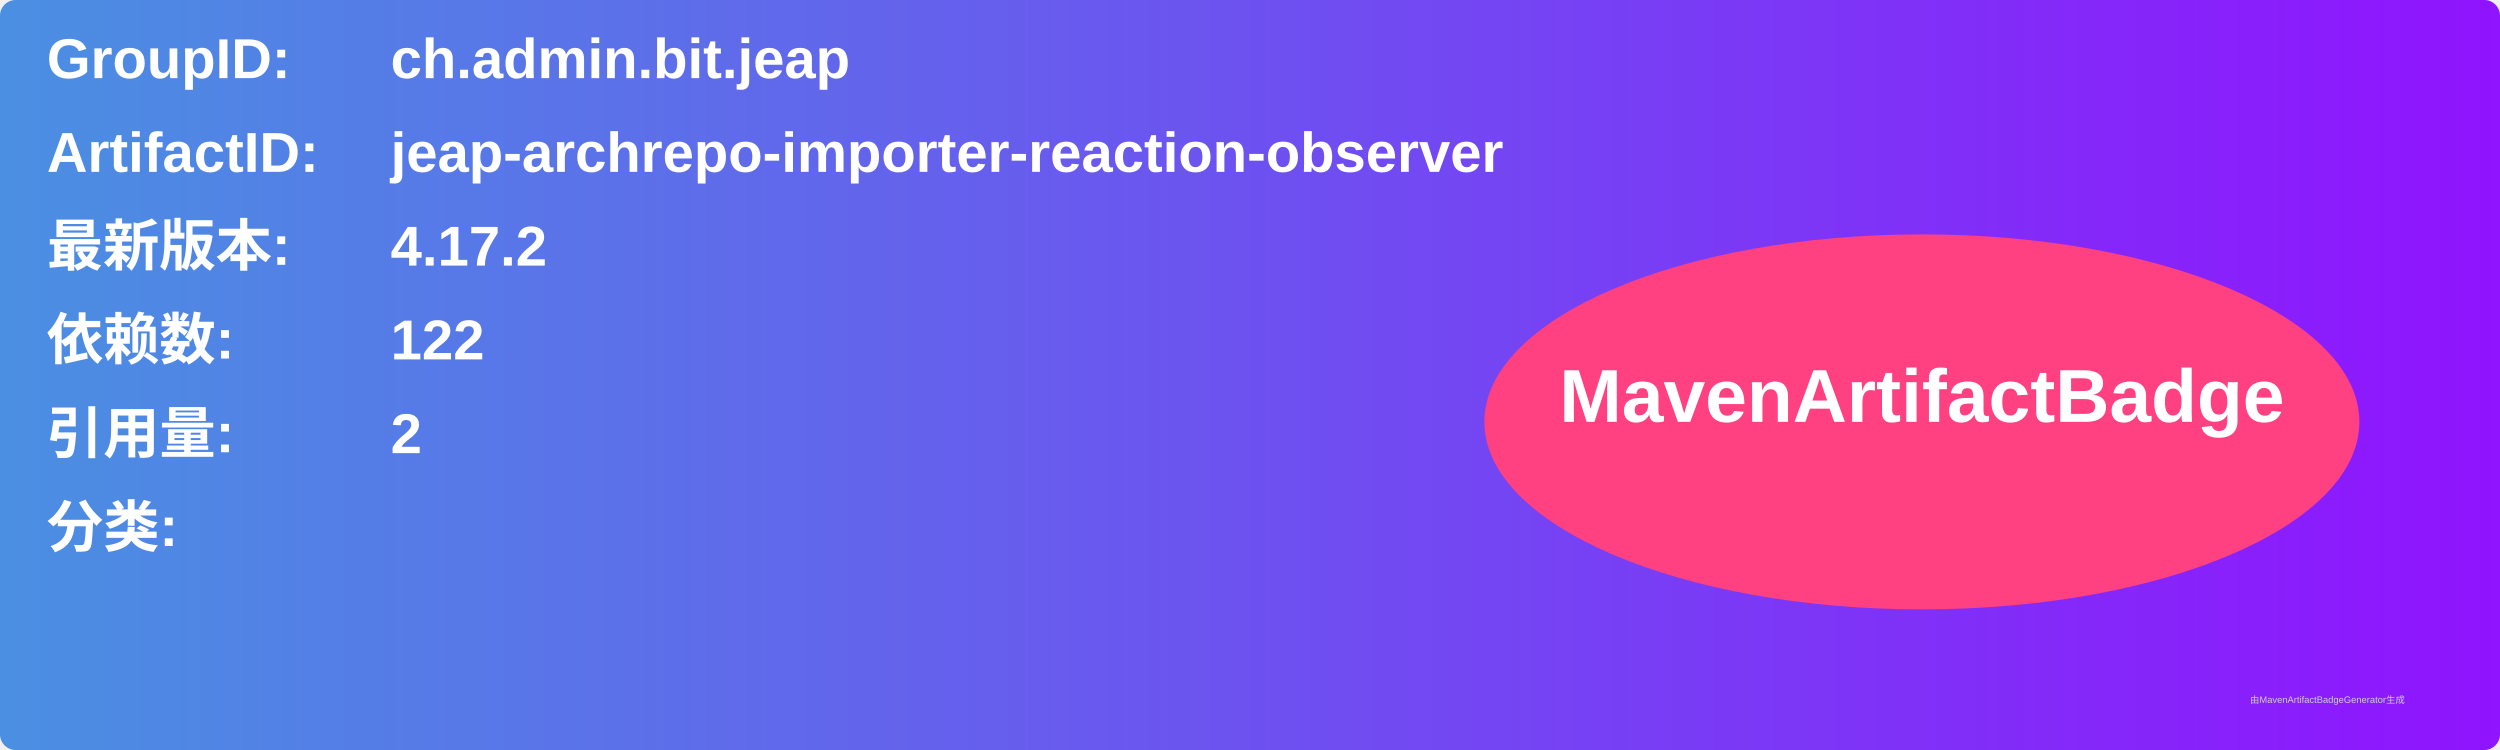
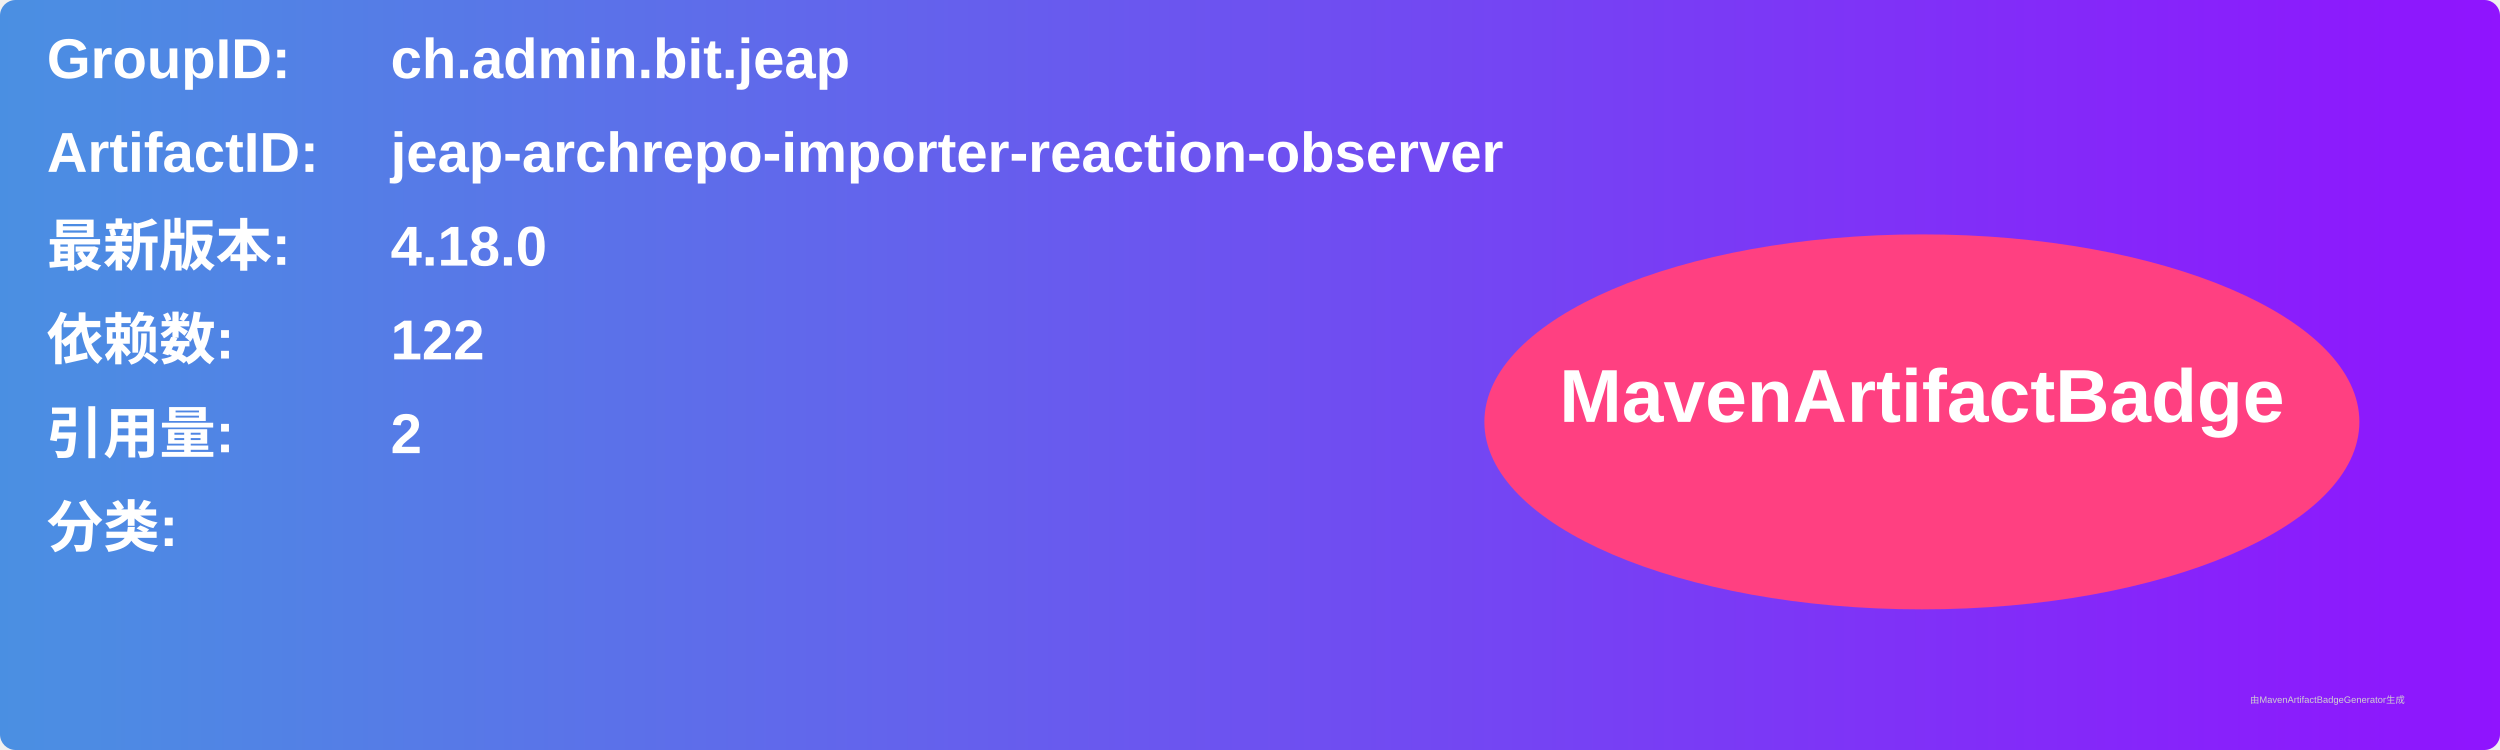
<svg xmlns="http://www.w3.org/2000/svg" width="800" height="240" viewBox="0 0 800 240">
  <linearGradient id="grad" x1="0%" y1="0%" x2="100%" y2="0%">
    <stop offset="0%" stop-color="#4a90e2" />
    <stop offset="100%" stop-color="#9013fe" />
  </linearGradient>
  <rect width="100%" height="100%" rx="5" ry="5" fill="url(#grad)" />
  <g transform="translate(15, 15)">
    <text x="0" y="10" font-family="Arial" font-size="18" fill="white" font-weight="bold" width="260">GroupID:</text>
    <text x="110" y="10" font-family="Arial" font-size="18" fill="white" font-weight="bold" width="460">ch.admin.bit.jeap</text>
    <text x="0" y="40" font-family="Arial" font-size="18" fill="white" font-weight="bold" width="260">ArtifactID:</text>
    <text x="110" y="40" font-family="Arial" font-size="18" fill="white" font-weight="bold" width="460">jeap-archrepo-importer-reaction-observer</text>
    <text x="0" y="70" font-family="Arial" font-size="18" fill="white" font-weight="bold">最新版本:</text>
    <text x="110" y="70" font-family="Arial" font-size="18" fill="white" font-weight="bold">
-       <tspan font-weight="bold">4.17.2</tspan>
+       <tspan font-weight="bold">4.18.0</tspan>
    </text>
    <text x="0" y="100" font-family="Arial" font-size="18" fill="white" font-weight="bold">依赖数: </text>
    <text x="110" y="100" font-family="Arial" font-size="18" fill="white">
      <tspan font-weight="bold">122</tspan>
    </text>
    <text x="0" y="130" font-family="Arial" font-size="18" fill="white" font-weight="bold">引用量: </text>
    <text x="110" y="130" font-family="Arial" font-size="18" fill="white">
      <tspan font-weight="bold">2</tspan>
    </text>
    <text x="0" y="160" font-family="Arial" font-size="18" fill="white" font-weight="bold">分类:</text>
    <text x="10" y="190" font-family="Arial" font-size="10" fill="white">
      <tspan font-weight="bold" />
    </text>
    <ellipse cx="600" cy="120" rx="140" ry="60" fill="#ff4081" />
    <text x="600" y="120" text-anchor="middle" font-family="Arial" font-size="24" fill="white" font-weight="bold">MavenArtifactBadge</text>
  </g>
  <text x="720" y="225" font-family="Arial" font-size="3" fill="#d0d0d0">由MavenArtifactBadgeGenerator生成</text>
</svg>
